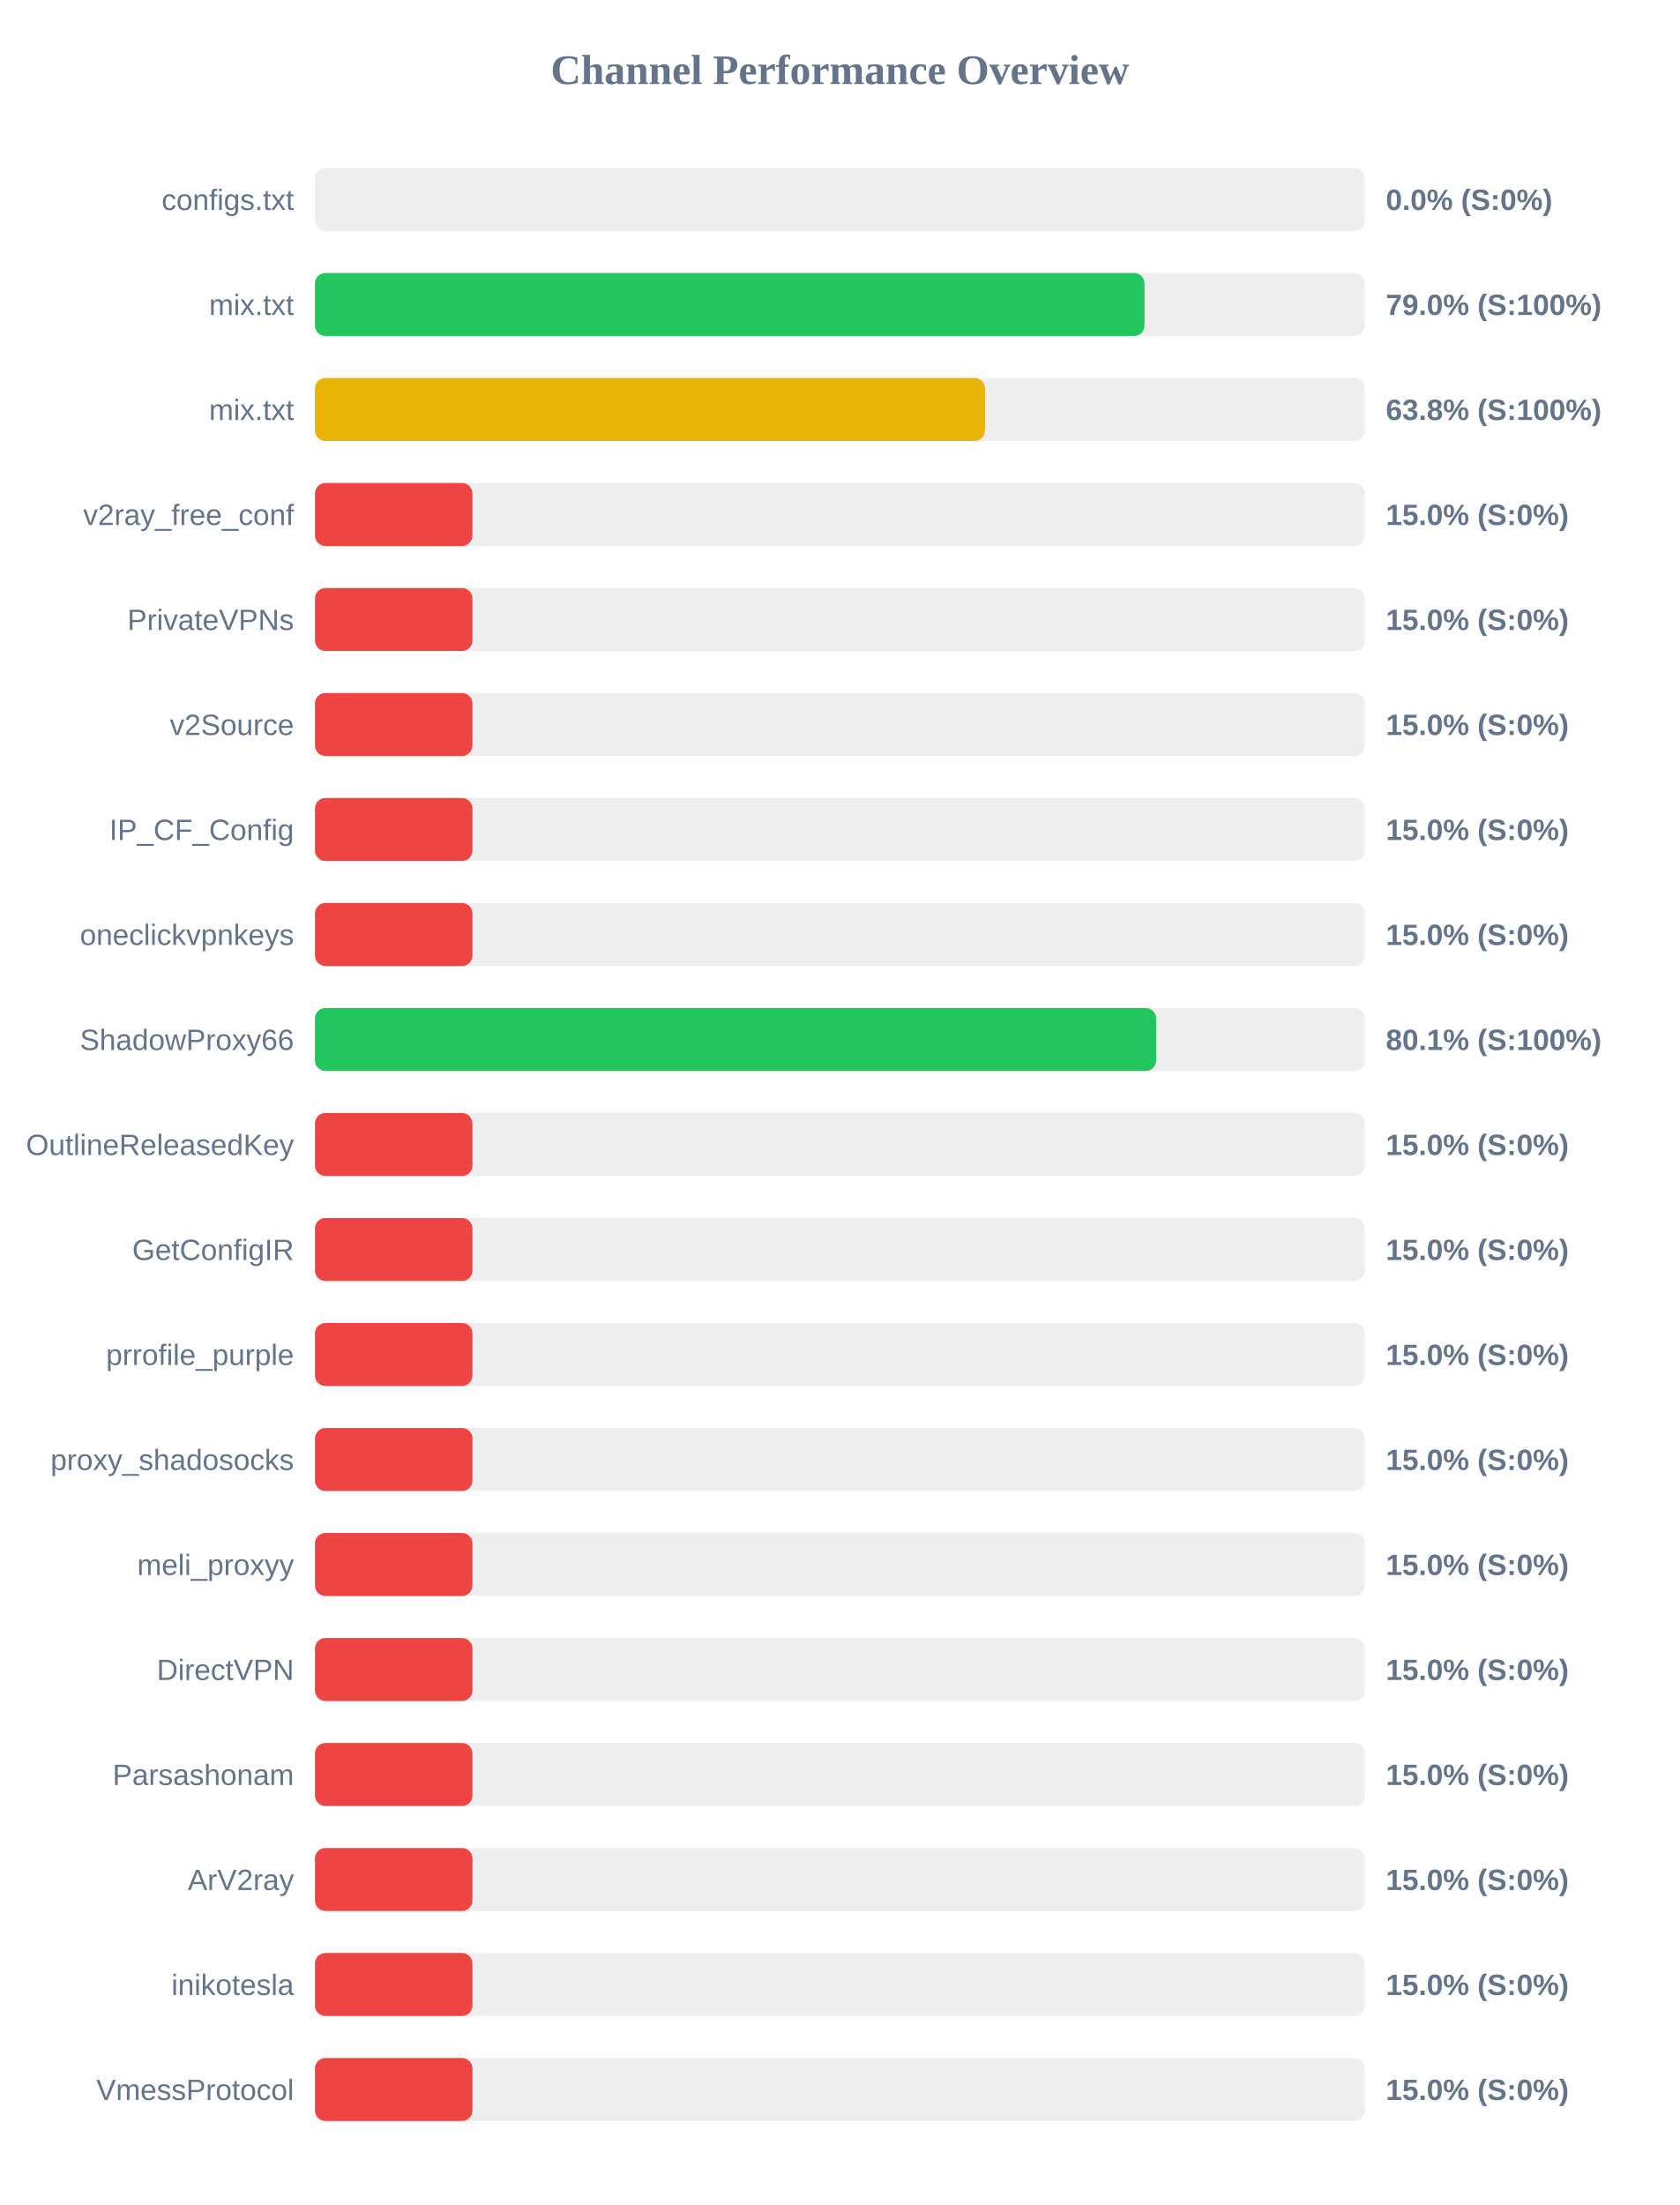
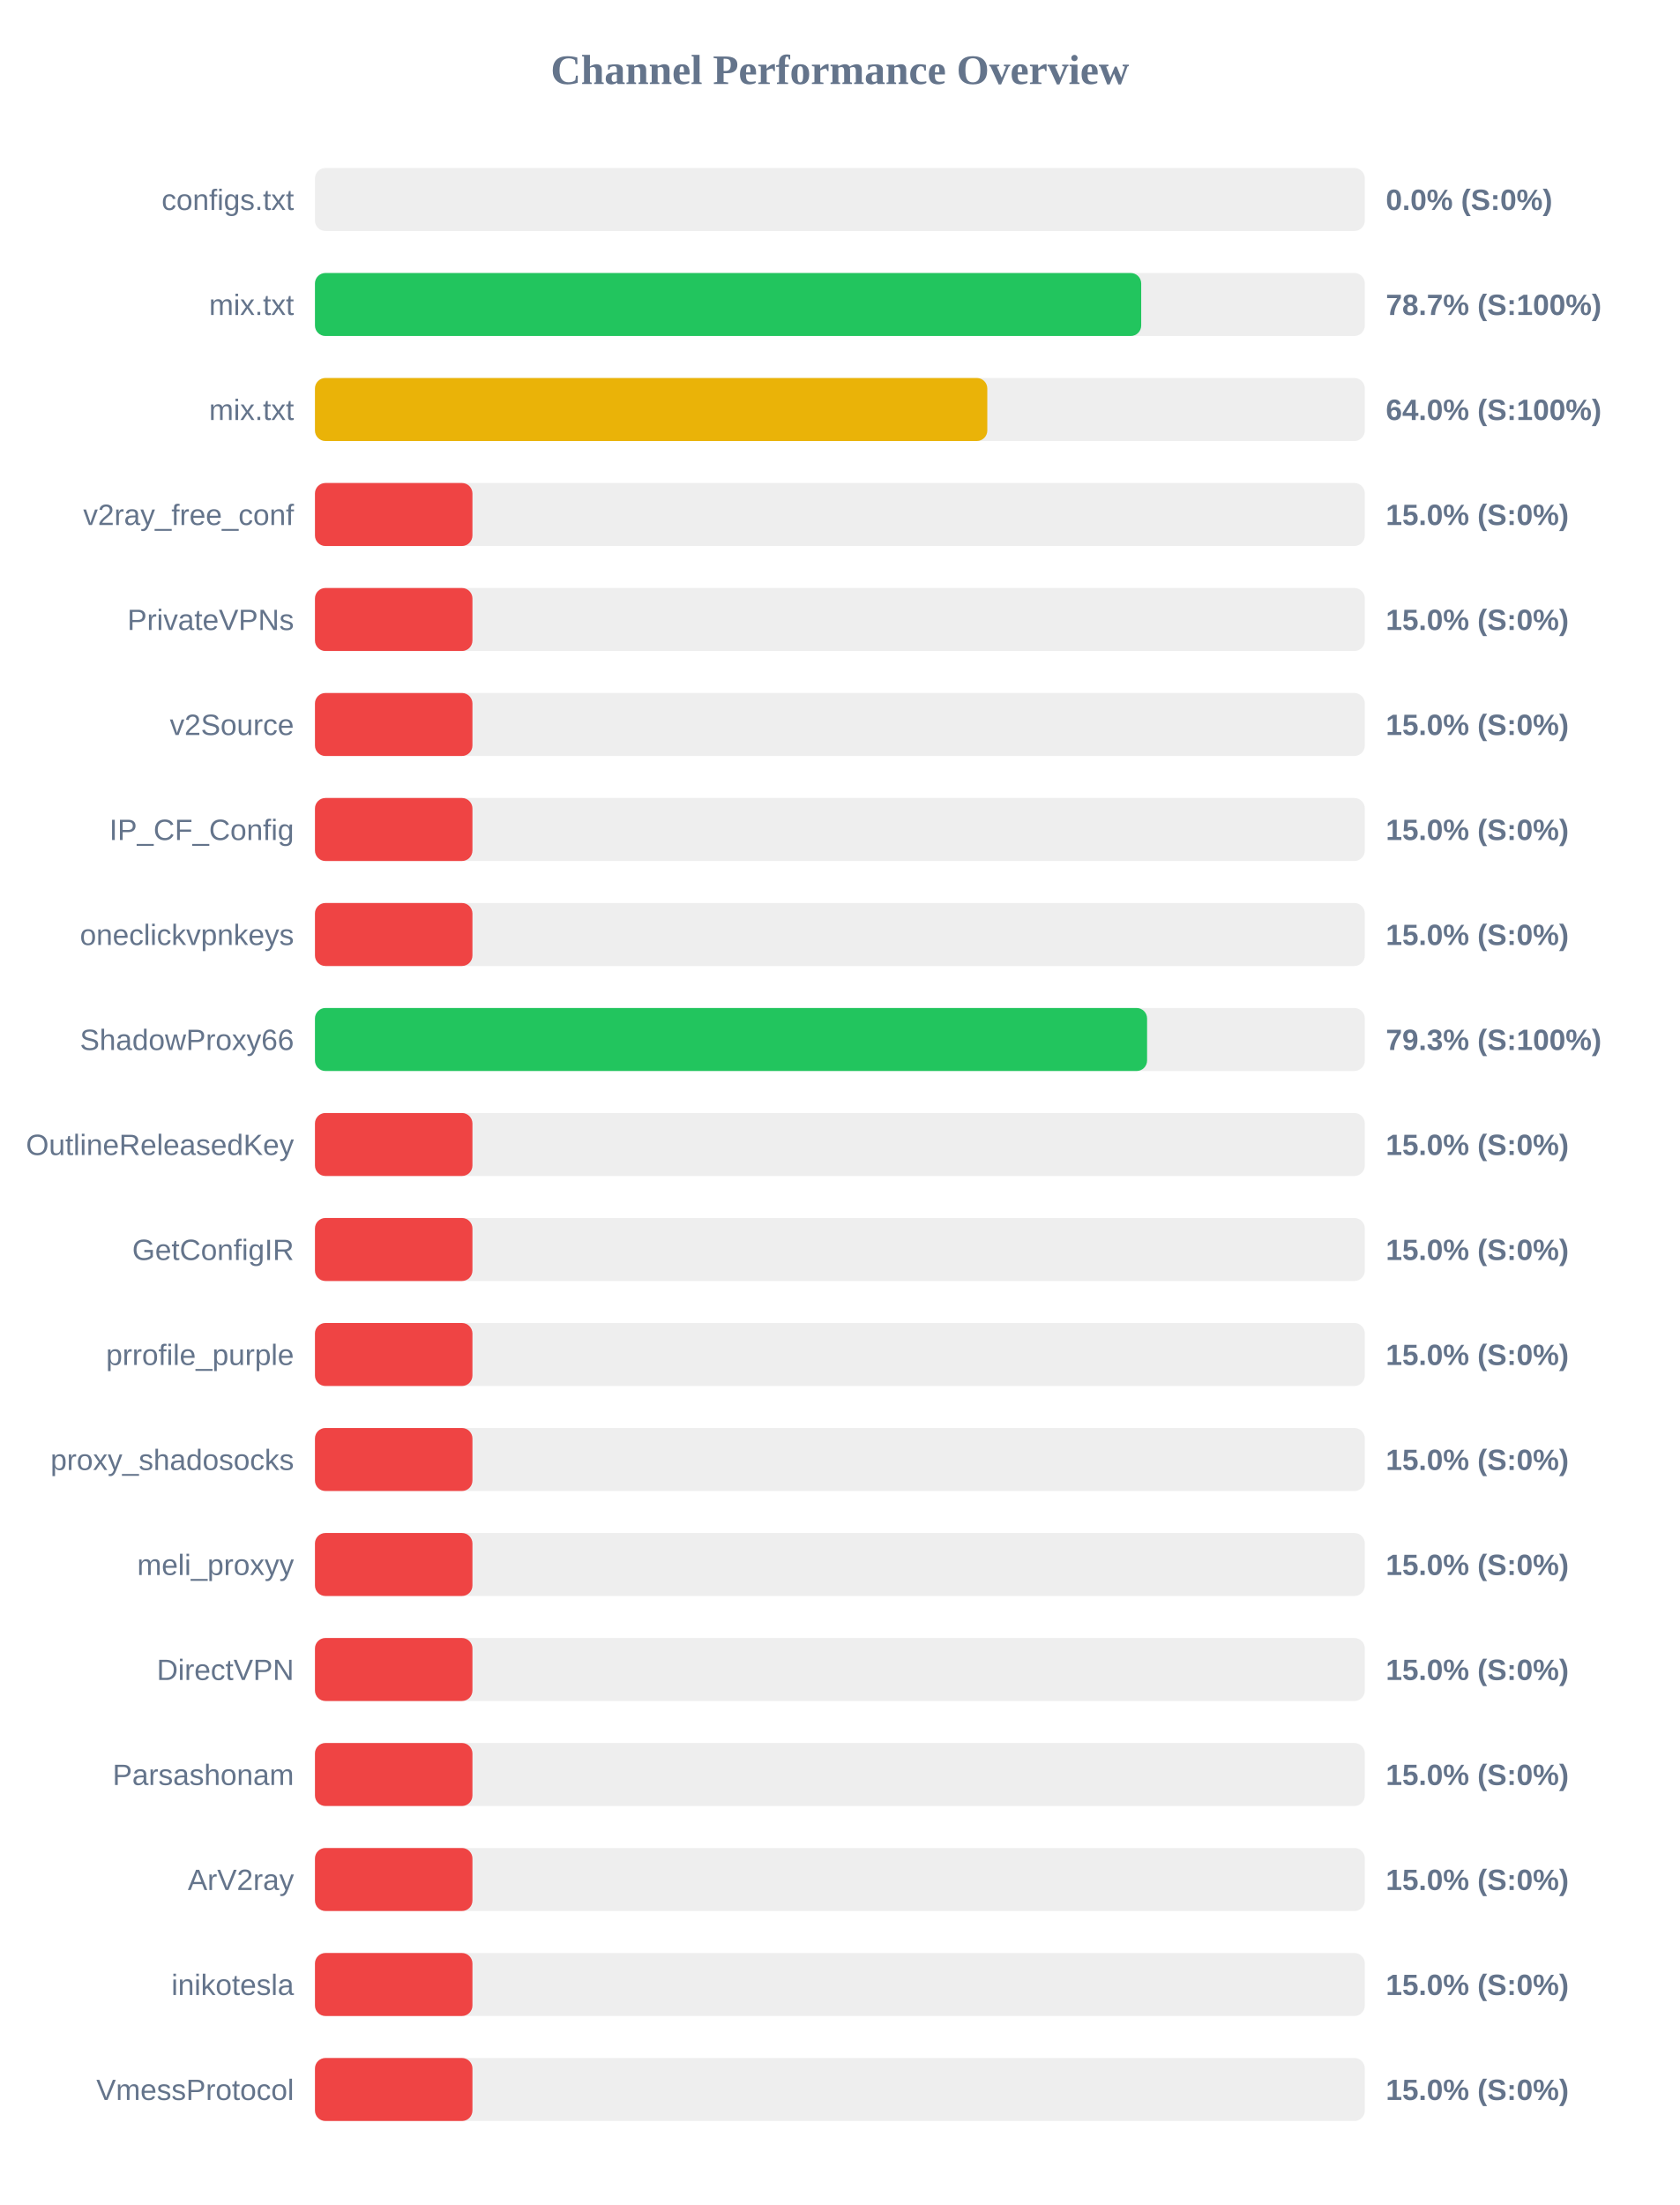
<svg xmlns="http://www.w3.org/2000/svg" width="800" height="1050" version="1.1">
  <style>
        .row { font: 14px Arial; fill: #64748b; }
        .score { font: bold 14px Arial; fill: #64748b; }
    </style>
  <text x="400" y="40" text-anchor="middle" font-size="20px" font-weight="bold" fill="#64748b">Channel Performance Overview</text>
  <rect x="150" y="80" width="500" height="30" fill="#eee" rx="5" />
  <rect x="150" y="80" width="0.0" height="30" fill="#ef4444" rx="5" />
  <text x="140" y="100" text-anchor="end" class="row">configs.txt</text>
  <text x="660" y="100" text-anchor="start" class="score">0.0% (S:0%)</text>
  <rect x="150" y="130" width="500" height="30" fill="#eee" rx="5" />
-   <rect x="150" y="130" width="395.05" height="30" fill="#22c55e" rx="5" />
+   <rect x="150" y="130" width="393.5" height="30" fill="#22c55e" rx="5" />
  <text x="140" y="150" text-anchor="end" class="row">mix.txt</text>
-   <text x="660" y="150" text-anchor="start" class="score">79.0% (S:100%)</text>
+   <text x="660" y="150" text-anchor="start" class="score">78.7% (S:100%)</text>
  <rect x="150" y="180" width="500" height="30" fill="#eee" rx="5" />
-   <rect x="150" y="180" width="319.1" height="30" fill="#eab308" rx="5" />
+   <rect x="150" y="180" width="320.2" height="30" fill="#eab308" rx="5" />
  <text x="140" y="200" text-anchor="end" class="row">mix.txt</text>
-   <text x="660" y="200" text-anchor="start" class="score">63.8% (S:100%)</text>
+   <text x="660" y="200" text-anchor="start" class="score">64.0% (S:100%)</text>
  <rect x="150" y="230" width="500" height="30" fill="#eee" rx="5" />
  <rect x="150" y="230" width="75.0" height="30" fill="#ef4444" rx="5" />
  <text x="140" y="250" text-anchor="end" class="row">v2ray_free_conf</text>
  <text x="660" y="250" text-anchor="start" class="score">15.0% (S:0%)</text>
  <rect x="150" y="280" width="500" height="30" fill="#eee" rx="5" />
  <rect x="150" y="280" width="75.0" height="30" fill="#ef4444" rx="5" />
  <text x="140" y="300" text-anchor="end" class="row">PrivateVPNs</text>
  <text x="660" y="300" text-anchor="start" class="score">15.0% (S:0%)</text>
  <rect x="150" y="330" width="500" height="30" fill="#eee" rx="5" />
  <rect x="150" y="330" width="75.0" height="30" fill="#ef4444" rx="5" />
  <text x="140" y="350" text-anchor="end" class="row">v2Source</text>
  <text x="660" y="350" text-anchor="start" class="score">15.0% (S:0%)</text>
  <rect x="150" y="380" width="500" height="30" fill="#eee" rx="5" />
  <rect x="150" y="380" width="75.0" height="30" fill="#ef4444" rx="5" />
  <text x="140" y="400" text-anchor="end" class="row">IP_CF_Config</text>
  <text x="660" y="400" text-anchor="start" class="score">15.0% (S:0%)</text>
  <rect x="150" y="430" width="500" height="30" fill="#eee" rx="5" />
  <rect x="150" y="430" width="75.0" height="30" fill="#ef4444" rx="5" />
  <text x="140" y="450" text-anchor="end" class="row">oneclickvpnkeys</text>
  <text x="660" y="450" text-anchor="start" class="score">15.0% (S:0%)</text>
  <rect x="150" y="480" width="500" height="30" fill="#eee" rx="5" />
-   <rect x="150" y="480" width="400.6" height="30" fill="#22c55e" rx="5" />
+   <rect x="150" y="480" width="396.3" height="30" fill="#22c55e" rx="5" />
  <text x="140" y="500" text-anchor="end" class="row">ShadowProxy66</text>
-   <text x="660" y="500" text-anchor="start" class="score">80.1% (S:100%)</text>
+   <text x="660" y="500" text-anchor="start" class="score">79.3% (S:100%)</text>
  <rect x="150" y="530" width="500" height="30" fill="#eee" rx="5" />
  <rect x="150" y="530" width="75.0" height="30" fill="#ef4444" rx="5" />
  <text x="140" y="550" text-anchor="end" class="row">OutlineReleasedKey</text>
  <text x="660" y="550" text-anchor="start" class="score">15.0% (S:0%)</text>
  <rect x="150" y="580" width="500" height="30" fill="#eee" rx="5" />
  <rect x="150" y="580" width="75.0" height="30" fill="#ef4444" rx="5" />
  <text x="140" y="600" text-anchor="end" class="row">GetConfigIR</text>
  <text x="660" y="600" text-anchor="start" class="score">15.0% (S:0%)</text>
  <rect x="150" y="630" width="500" height="30" fill="#eee" rx="5" />
  <rect x="150" y="630" width="75.0" height="30" fill="#ef4444" rx="5" />
  <text x="140" y="650" text-anchor="end" class="row">prrofile_purple</text>
  <text x="660" y="650" text-anchor="start" class="score">15.0% (S:0%)</text>
  <rect x="150" y="680" width="500" height="30" fill="#eee" rx="5" />
  <rect x="150" y="680" width="75.0" height="30" fill="#ef4444" rx="5" />
  <text x="140" y="700" text-anchor="end" class="row">proxy_shadosocks</text>
  <text x="660" y="700" text-anchor="start" class="score">15.0% (S:0%)</text>
  <rect x="150" y="730" width="500" height="30" fill="#eee" rx="5" />
  <rect x="150" y="730" width="75.0" height="30" fill="#ef4444" rx="5" />
  <text x="140" y="750" text-anchor="end" class="row">meli_proxyy</text>
  <text x="660" y="750" text-anchor="start" class="score">15.0% (S:0%)</text>
  <rect x="150" y="780" width="500" height="30" fill="#eee" rx="5" />
  <rect x="150" y="780" width="75.0" height="30" fill="#ef4444" rx="5" />
  <text x="140" y="800" text-anchor="end" class="row">DirectVPN</text>
  <text x="660" y="800" text-anchor="start" class="score">15.0% (S:0%)</text>
  <rect x="150" y="830" width="500" height="30" fill="#eee" rx="5" />
  <rect x="150" y="830" width="75.0" height="30" fill="#ef4444" rx="5" />
  <text x="140" y="850" text-anchor="end" class="row">Parsashonam</text>
  <text x="660" y="850" text-anchor="start" class="score">15.0% (S:0%)</text>
  <rect x="150" y="880" width="500" height="30" fill="#eee" rx="5" />
  <rect x="150" y="880" width="75.0" height="30" fill="#ef4444" rx="5" />
  <text x="140" y="900" text-anchor="end" class="row">ArV2ray</text>
  <text x="660" y="900" text-anchor="start" class="score">15.0% (S:0%)</text>
  <rect x="150" y="930" width="500" height="30" fill="#eee" rx="5" />
  <rect x="150" y="930" width="75.0" height="30" fill="#ef4444" rx="5" />
  <text x="140" y="950" text-anchor="end" class="row">inikotesla</text>
  <text x="660" y="950" text-anchor="start" class="score">15.0% (S:0%)</text>
  <rect x="150" y="980" width="500" height="30" fill="#eee" rx="5" />
  <rect x="150" y="980" width="75.0" height="30" fill="#ef4444" rx="5" />
  <text x="140" y="1000" text-anchor="end" class="row">VmessProtocol</text>
  <text x="660" y="1000" text-anchor="start" class="score">15.0% (S:0%)</text>
</svg>
